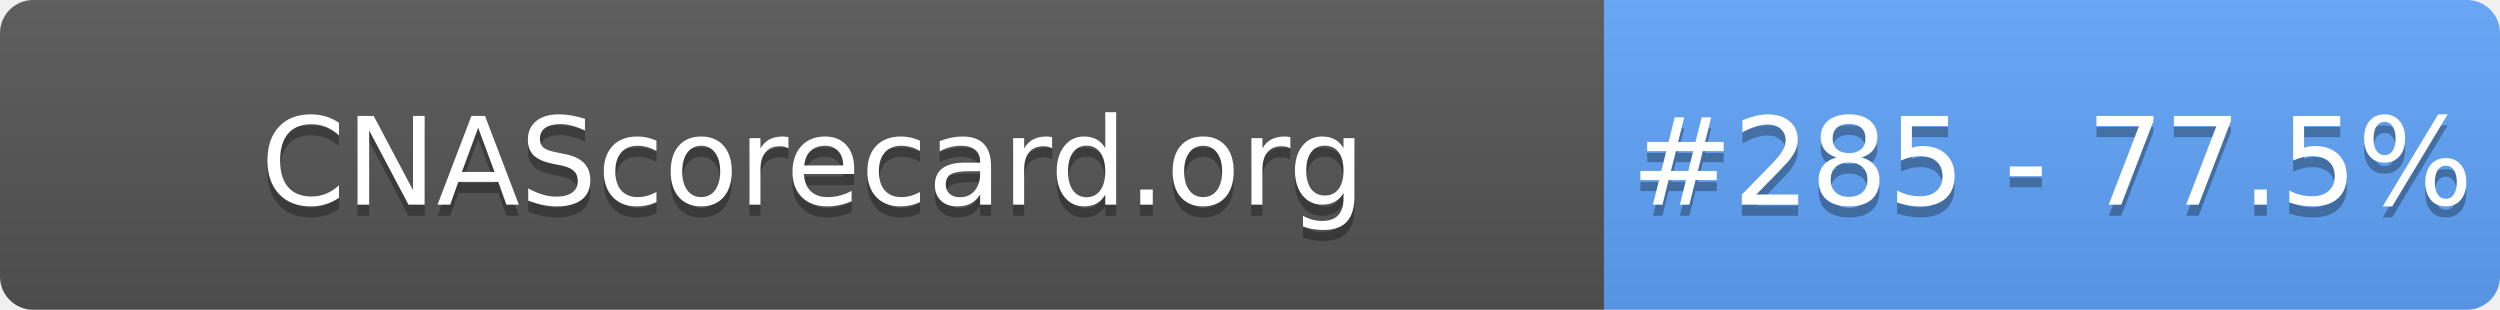
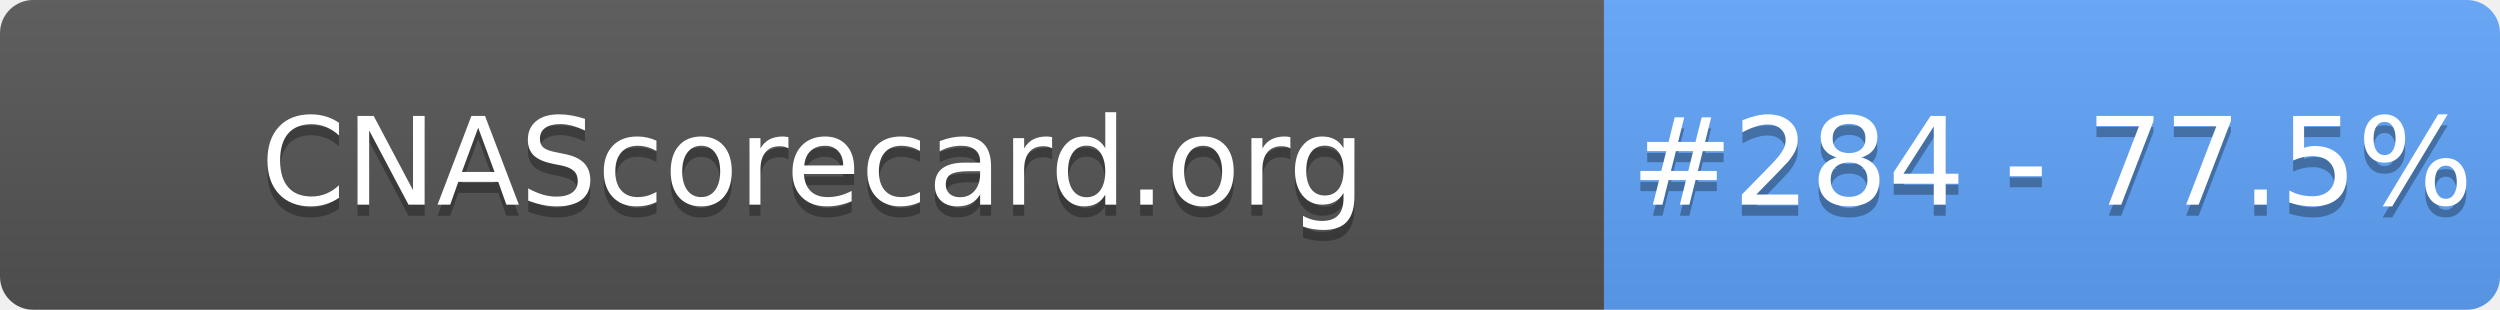
- <svg xmlns="http://www.w3.org/2000/svg" width="226" height="28" role="img" aria-label="CNAScorecard.org: #285 - 77.5%">
+ <svg xmlns="http://www.w3.org/2000/svg" width="226" height="28" role="img" aria-label="CNAScorecard.org: #284 - 77.5%">
  <linearGradient id="s" x2="0" y2="100%">
    <stop offset="0" stop-color="#bbb" stop-opacity=".1" />
    <stop offset="1" stop-opacity=".1" />
  </linearGradient>
  <clipPath id="r">
    <rect width="226" height="28" rx="3" fill="#fff" />
  </clipPath>
  <g clip-path="url(#r)">
    <rect width="145" height="28" fill="#555" />
    <rect x="145" width="81" height="28" fill="#60A5FA" />
    <rect width="226" height="28" fill="url(#s)" />
  </g>
  <g fill="#fff" text-anchor="middle" font-family="Verdana,Geneva,DejaVu Sans,sans-serif" text-rendering="geometricPrecision" font-size="110">
    <text aria-hidden="true" x="735" y="195" fill="#010101" fill-opacity=".3" transform="scale(.1)" textLength="1350">CNAScorecard.org</text>
    <text x="735" y="185" transform="scale(.1)" fill="#fff" textLength="1350">CNAScorecard.org</text>
-     <text aria-hidden="true" x="1855" y="195" fill="#010101" fill-opacity=".3" transform="scale(.1)" textLength="660">#285 - 77.5%</text>
-     <text x="1855" y="185" transform="scale(.1)" fill="#fff" textLength="660">#285 - 77.5%</text>
+     <text aria-hidden="true" x="1855" y="195" fill="#010101" fill-opacity=".3" transform="scale(.1)" textLength="660">#284 - 77.5%</text>
+     <text x="1855" y="185" transform="scale(.1)" fill="#fff" textLength="660">#284 - 77.5%</text>
  </g>
</svg>
